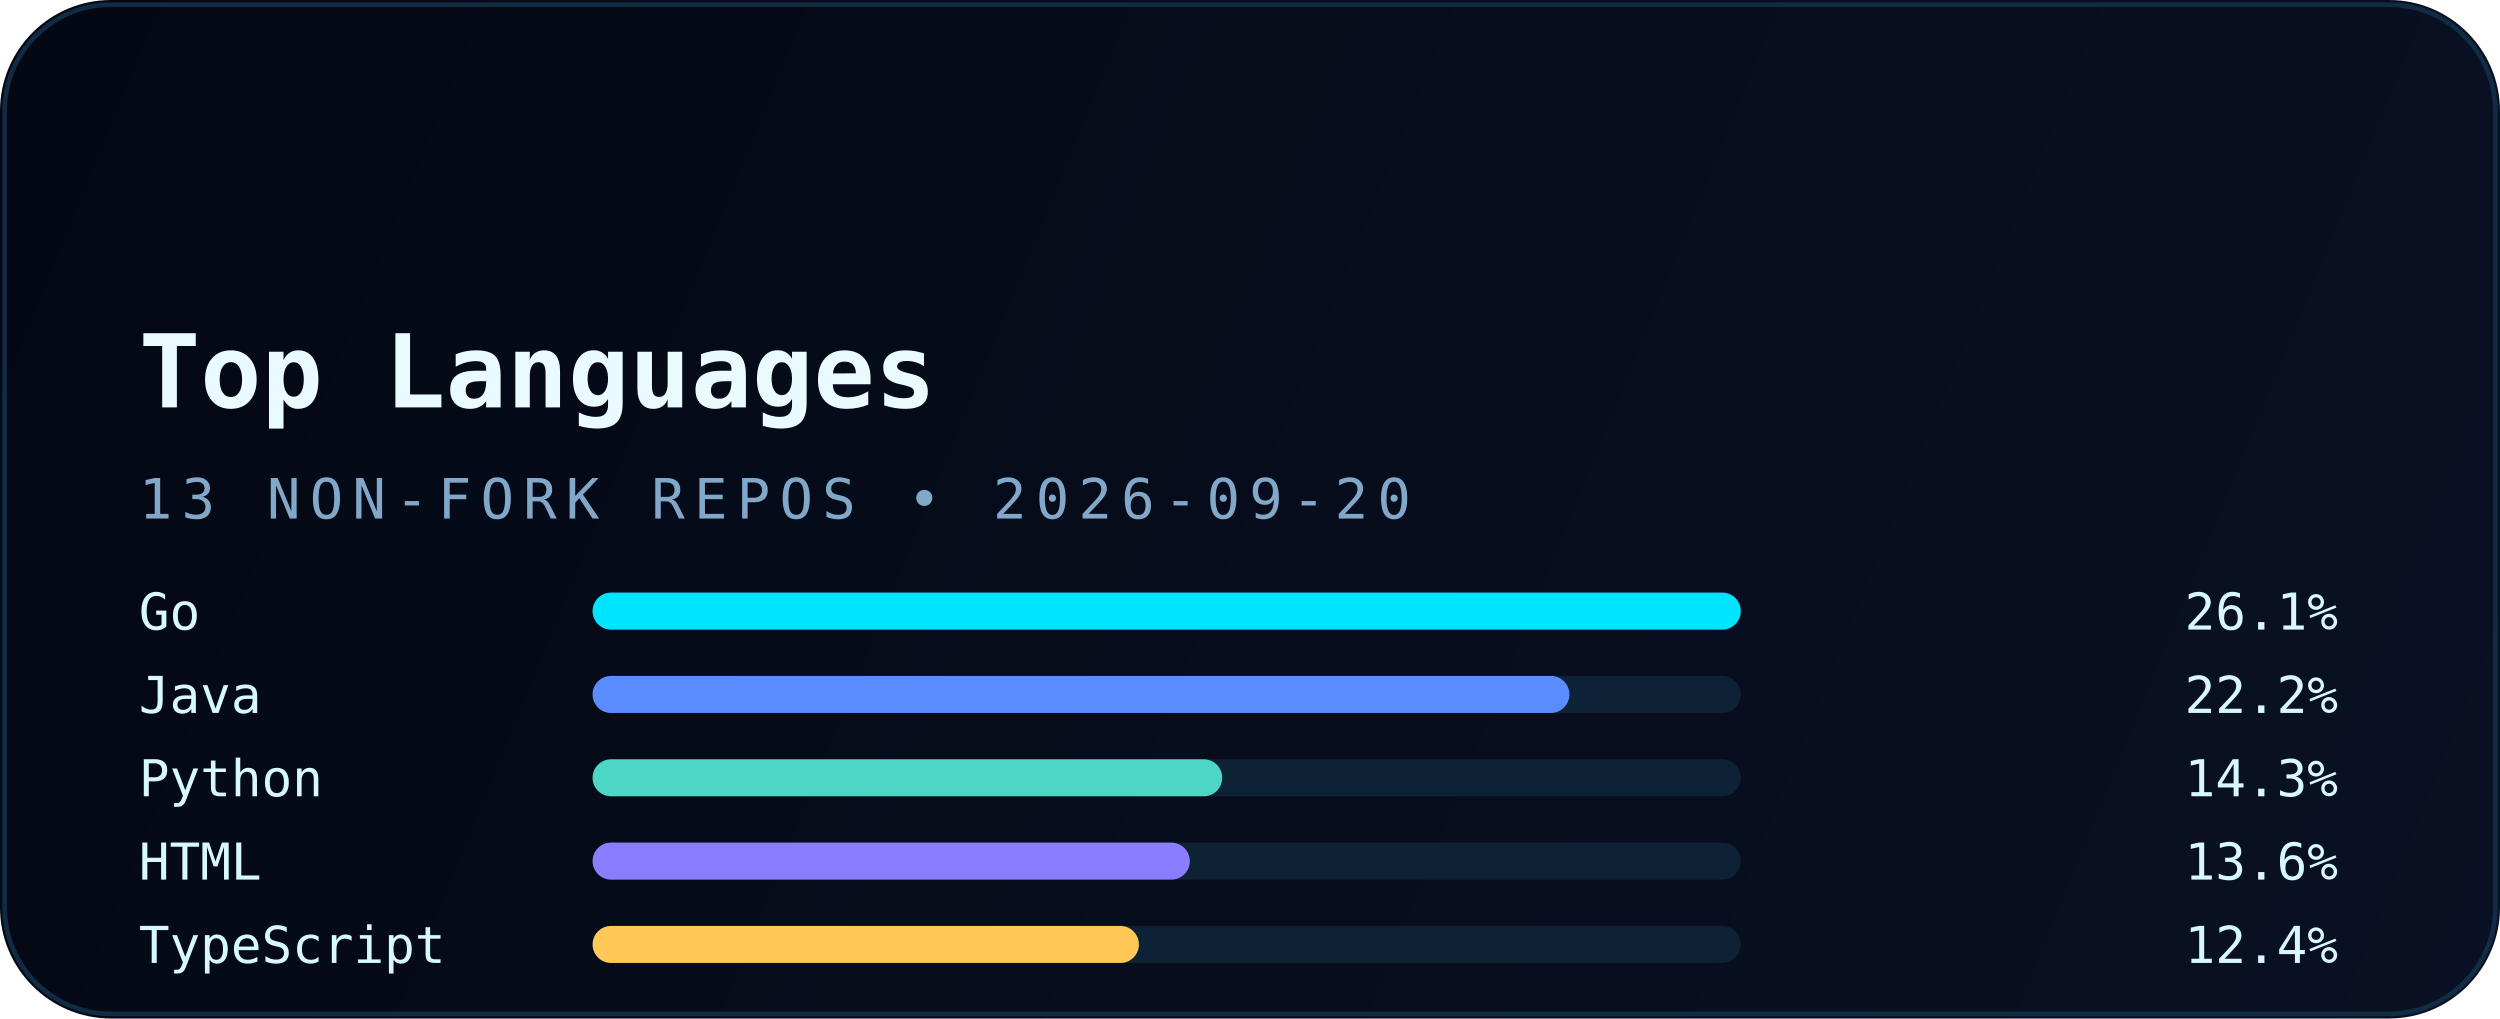
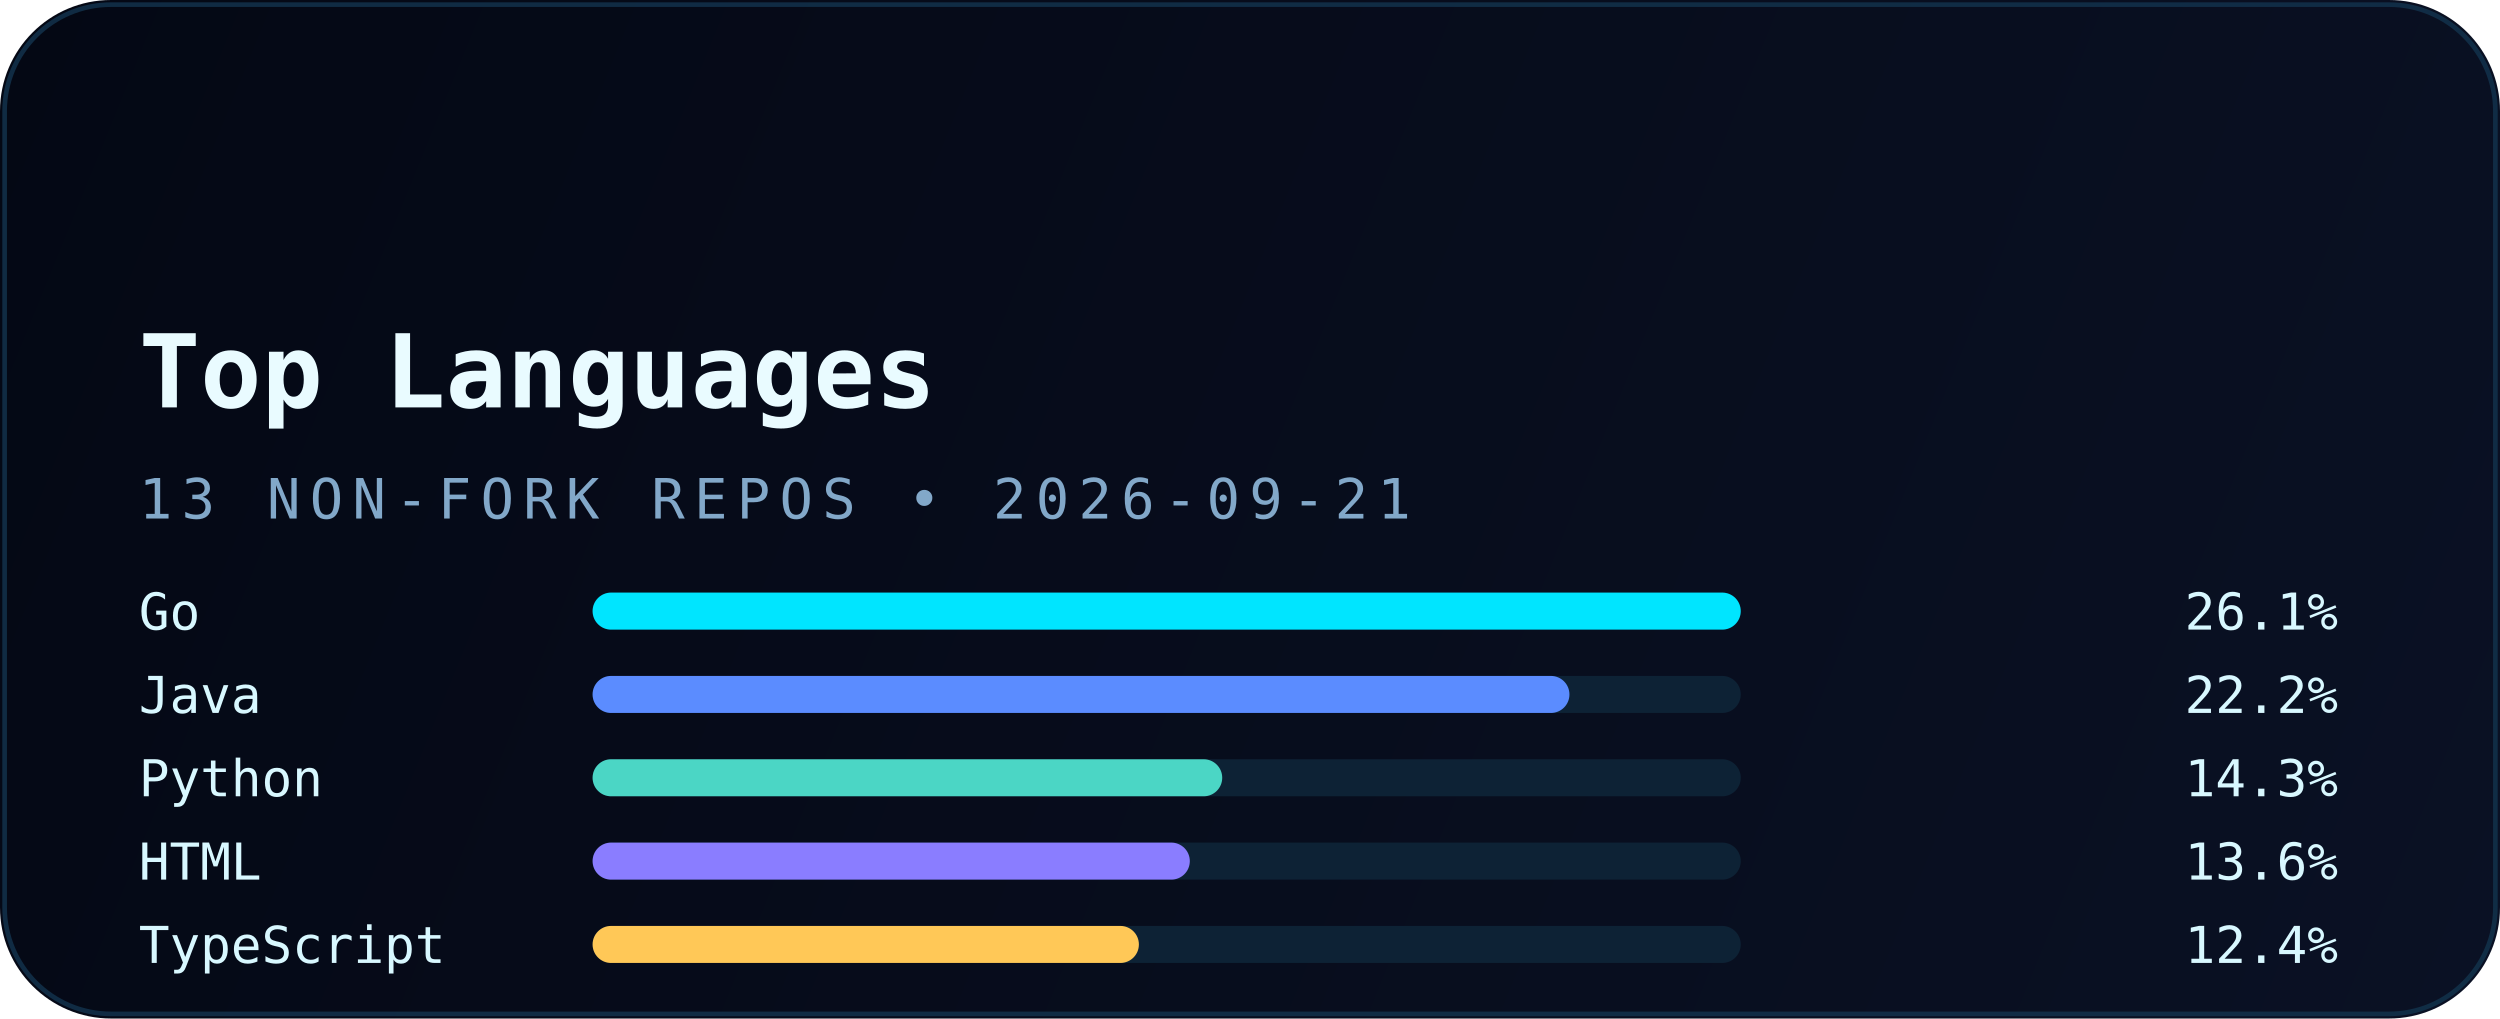
<svg xmlns="http://www.w3.org/2000/svg" width="540" height="220" viewBox="0 0 540 220" fill="none" role="img" aria-labelledby="title desc">
  <defs>
    <linearGradient id="bg" x1="0" y1="0" x2="540" y2="220" gradientUnits="userSpaceOnUse">
      <stop stop-color="#040814" />
      <stop offset="1" stop-color="#0A1124" />
    </linearGradient>
    <linearGradient id="accent" x1="30" y1="0" x2="510" y2="0" gradientUnits="userSpaceOnUse">
      <stop stop-color="#00E5FF" />
      <stop offset="1" stop-color="#5B8CFF" />
    </linearGradient>
    <filter id="glow" x="-20%" y="-20%" width="140%" height="140%" color-interpolation-filters="sRGB">
      <feGaussianBlur stdDeviation="6" result="blur" />
      <feMerge>
        <feMergeNode in="blur" />
        <feMergeNode in="SourceGraphic" />
      </feMerge>
    </filter>
  </defs>
  <rect width="540" height="220" rx="24" fill="url(#bg)" />
  <rect x="1" y="1" width="538" height="218" rx="23" stroke="#12324B" stroke-opacity="0.85" />
  <path d="M30 54H120" stroke="url(#accent)" stroke-width="3.5" stroke-linecap="round" filter="url(#glow)" />
  <text x="30" y="88" fill="#E9FBFF" font-family="JetBrains Mono, Consolas, monospace" font-size="22" font-weight="700">Top Languages</text>
-   <text x="30" y="112" fill="#82A8C9" font-family="JetBrains Mono, Consolas, monospace" font-size="12" letter-spacing="2">13 NON-FORK REPOS • 2026-09-20</text>
+   <text x="30" y="112" fill="#82A8C9" font-family="JetBrains Mono, Consolas, monospace" font-size="12" letter-spacing="2">13 NON-FORK REPOS • 2026-09-21</text>
  <g font-family="JetBrains Mono, Consolas, monospace" font-size="11">
    <text x="30" y="136" fill="#D8F8FF">Go</text>
    <rect x="128" y="128" width="248" height="8" rx="4" fill="#0D2235" />
    <rect x="128" y="128" width="248" height="8" rx="4" fill="#00E5FF" />
    <text x="505" y="136" text-anchor="end" fill="#D8F8FF">26.1%</text>
    <text x="30" y="154" fill="#D8F8FF">Java</text>
    <rect x="128" y="146" width="248" height="8" rx="4" fill="#0D2235" />
    <rect x="128" y="146" width="211" height="8" rx="4" fill="#5B8CFF" />
    <text x="505" y="154" text-anchor="end" fill="#D8F8FF">22.2%</text>
    <text x="30" y="172" fill="#D8F8FF">Python</text>
    <rect x="128" y="164" width="248" height="8" rx="4" fill="#0D2235" />
    <rect x="128" y="164" width="136" height="8" rx="4" fill="#4BD6C5" />
    <text x="505" y="172" text-anchor="end" fill="#D8F8FF">14.3%</text>
    <text x="30" y="190" fill="#D8F8FF">HTML</text>
    <rect x="128" y="182" width="248" height="8" rx="4" fill="#0D2235" />
    <rect x="128" y="182" width="129" height="8" rx="4" fill="#8A7DFF" />
    <text x="505" y="190" text-anchor="end" fill="#D8F8FF">13.6%</text>
    <text x="30" y="208" fill="#D8F8FF">TypeScript</text>
    <rect x="128" y="200" width="248" height="8" rx="4" fill="#0D2235" />
    <rect x="128" y="200" width="118" height="8" rx="4" fill="#FFC857" />
    <text x="505" y="208" text-anchor="end" fill="#D8F8FF">12.4%</text>
  </g>
</svg>
